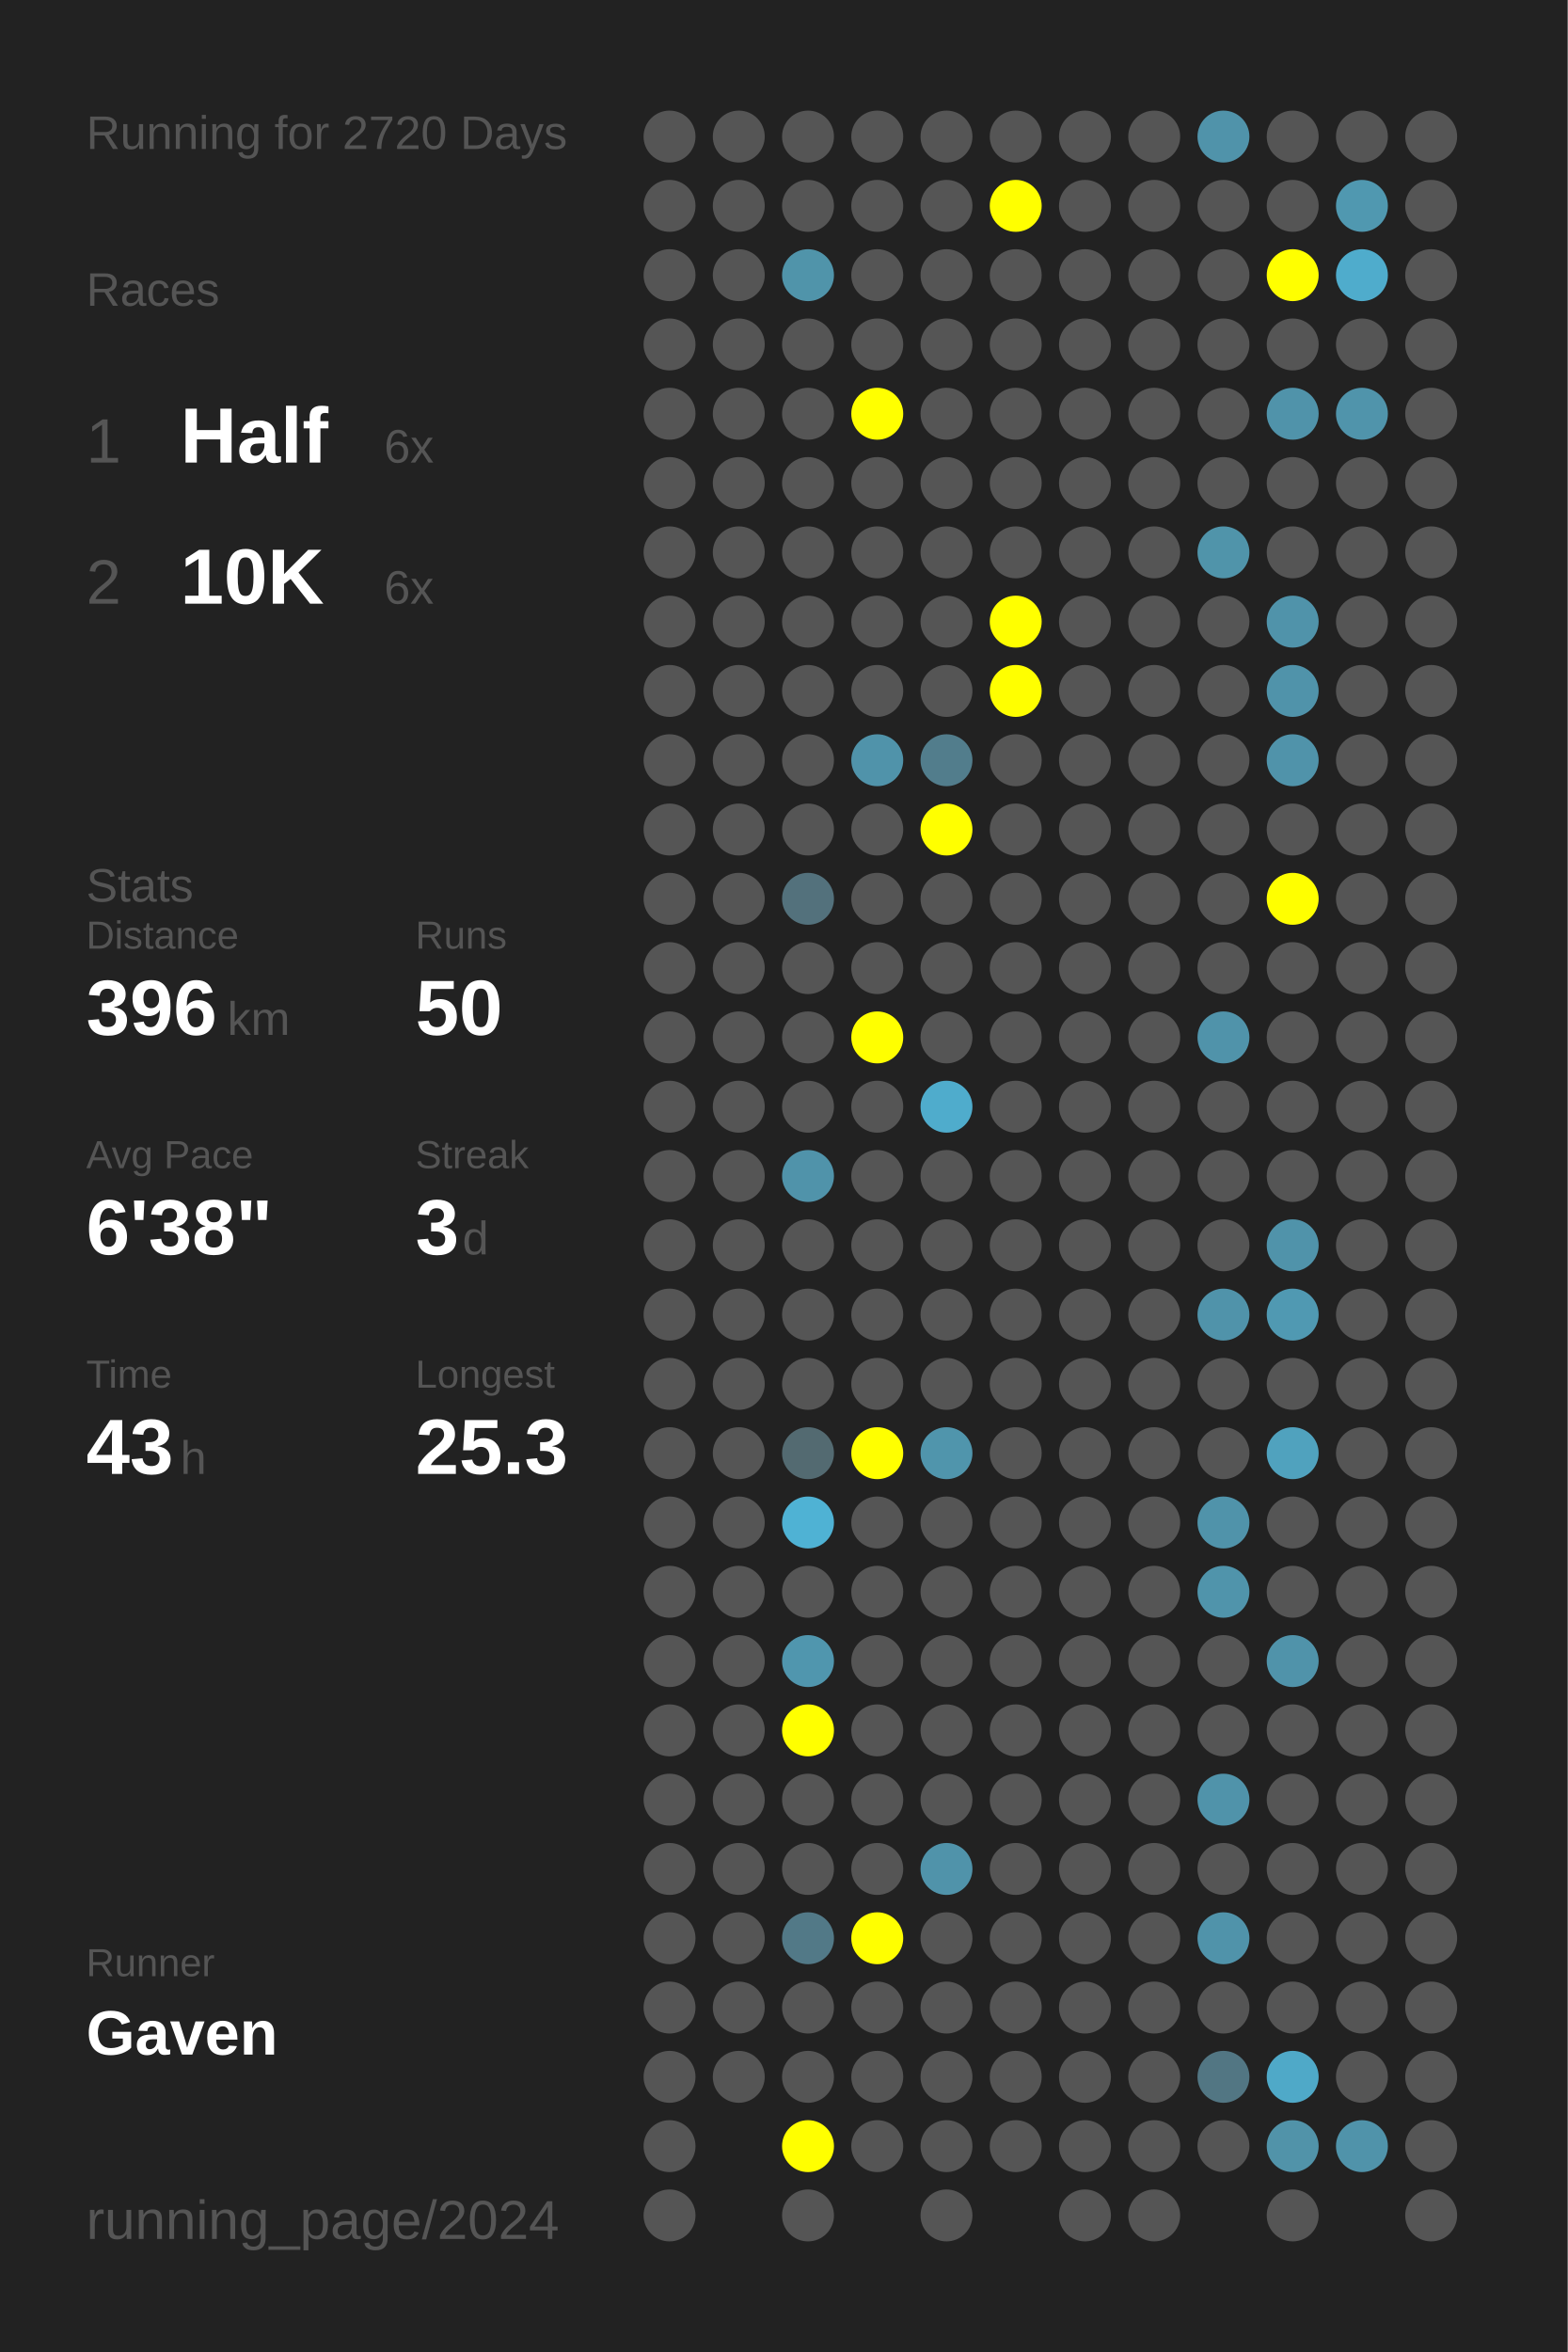
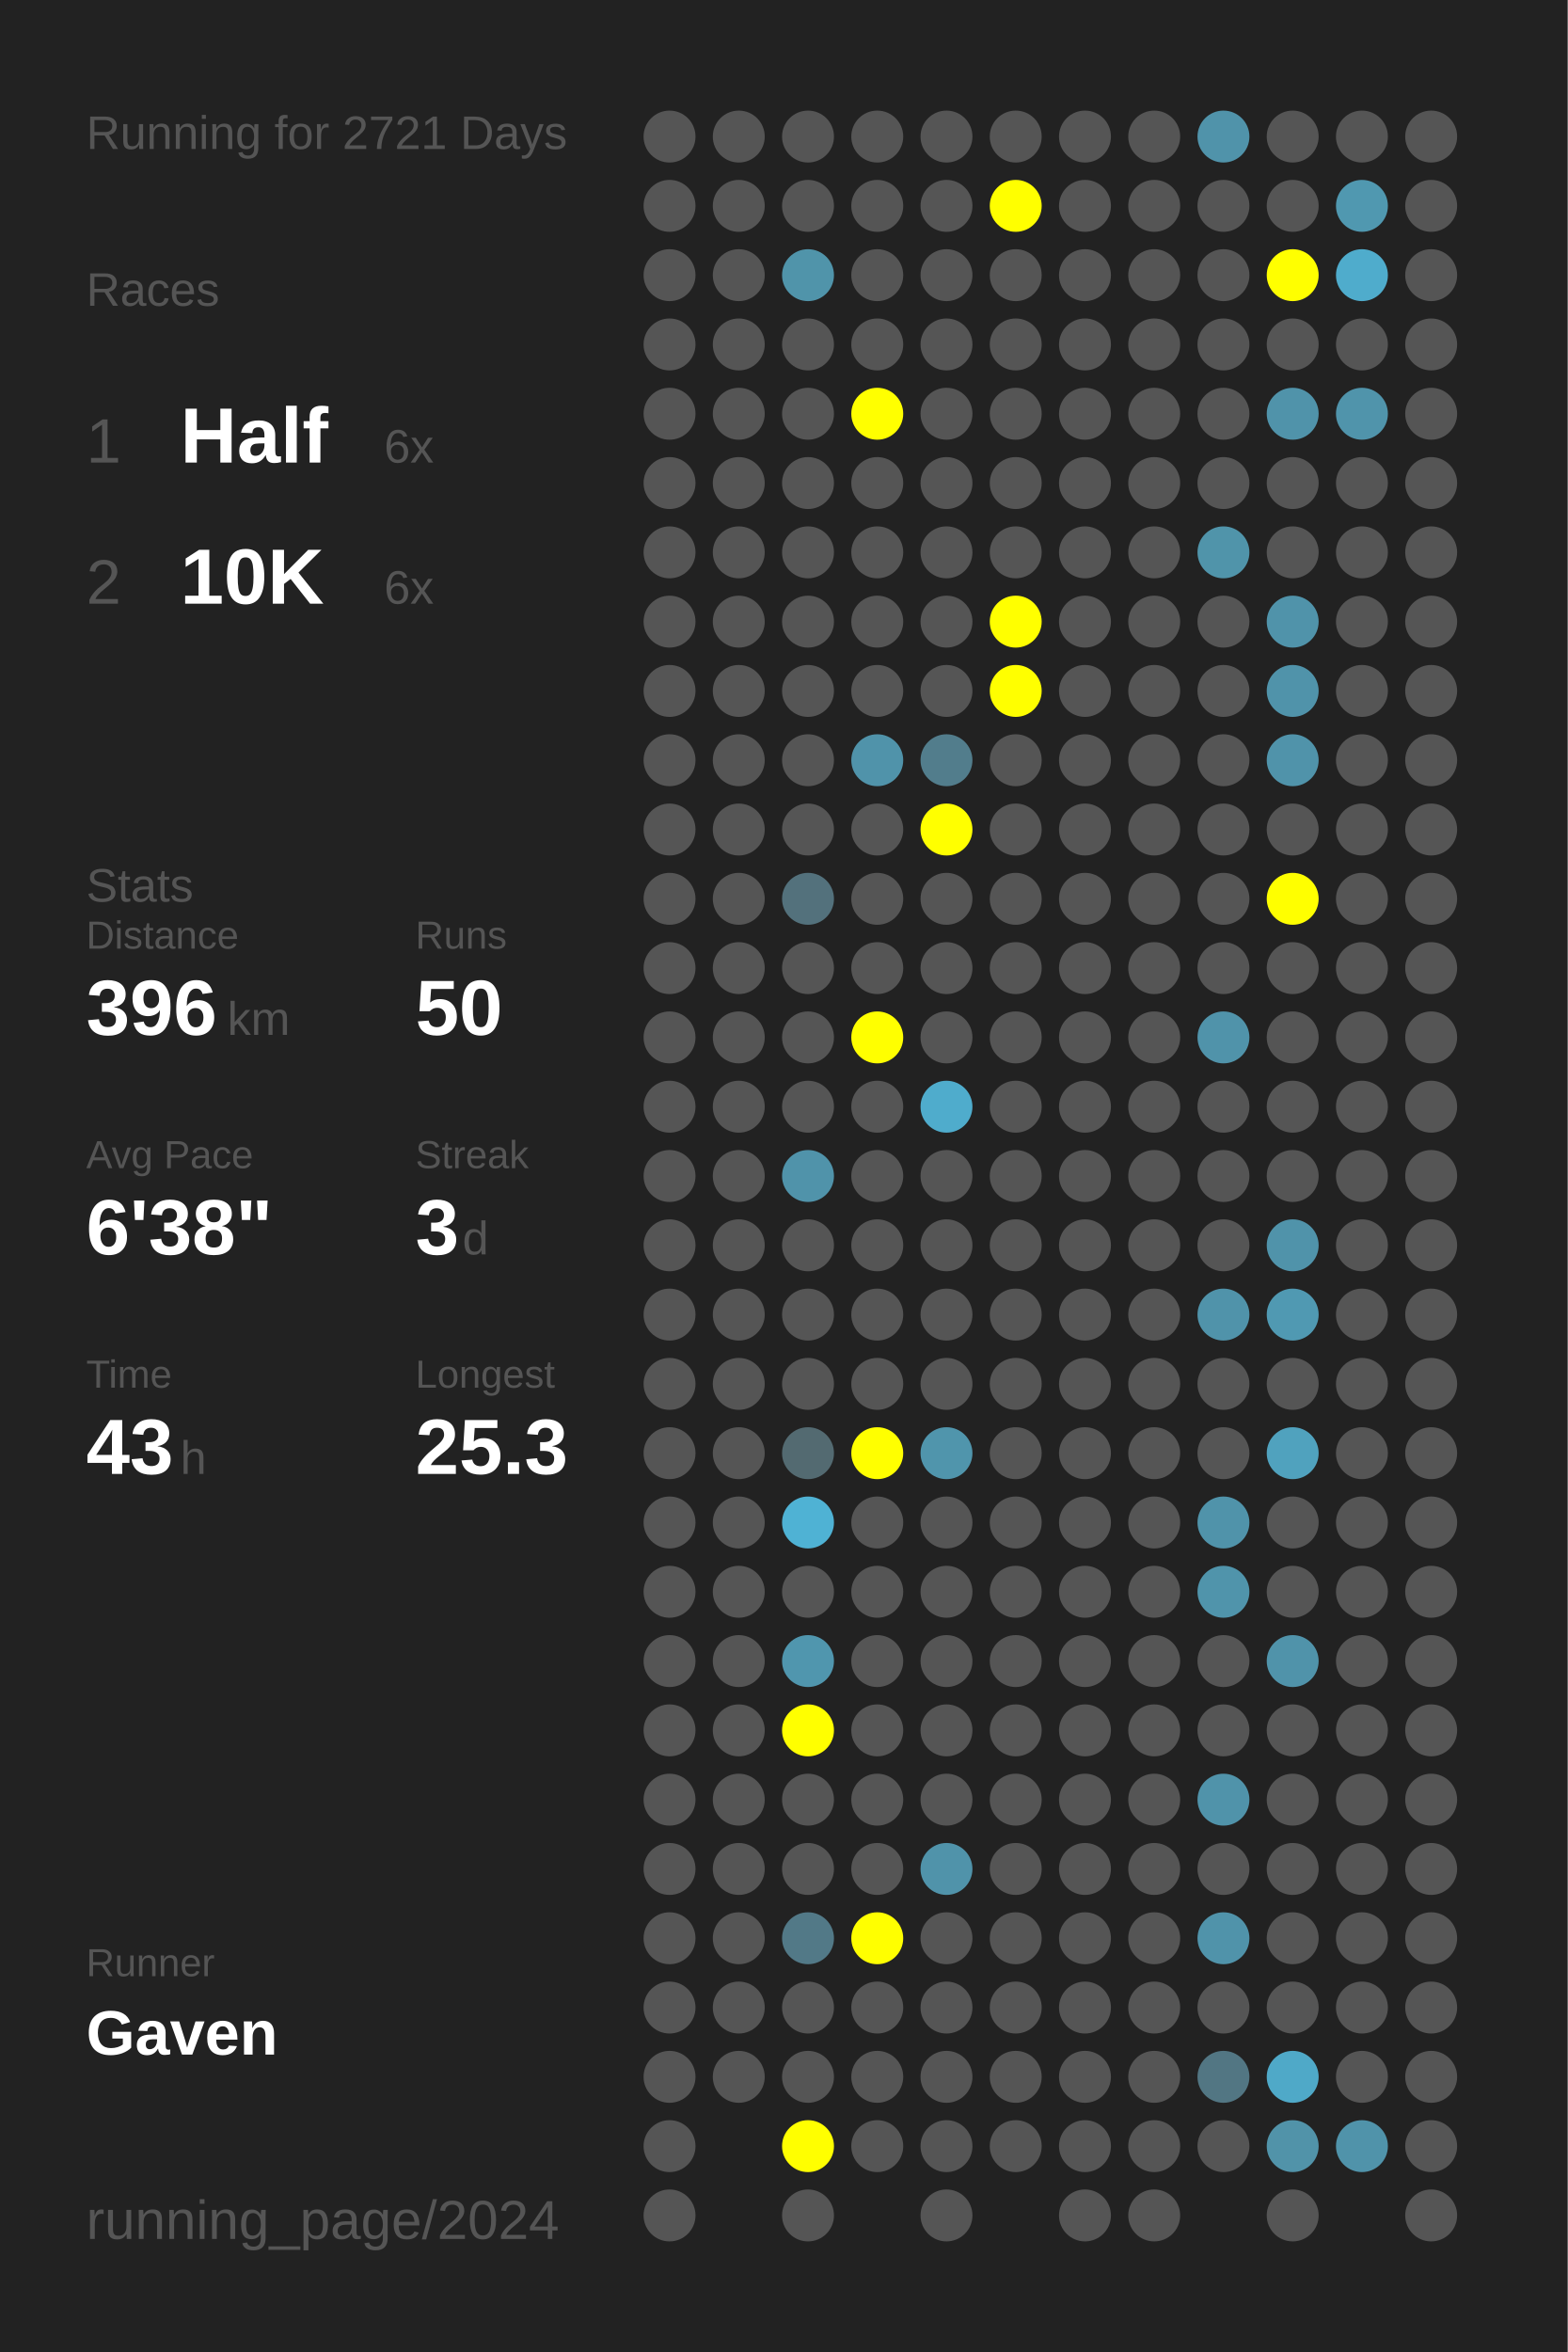
<svg xmlns="http://www.w3.org/2000/svg" baseProfile="full" height="300mm" version="1.1" viewBox="0,0,200,300" width="200mm">
  <defs />
  <rect fill="#222222" height="300" width="200" x="0" y="0" />
-   <text fill="#555555" style="font-size:6px; font-family:Arial;" x="11" y="19">Running for 2720 Days</text>
+   <text fill="#555555" style="font-size:6px; font-family:Arial;" x="11" y="19">Running for 2721 Days</text>
  <text fill="#555555" style="font-size:6px; font-family:Arial;" x="11" y="39">Races</text>
  <text fill="#555555" style="font-size:8px; font-family:Arial;" x="11" y="59">1</text>
  <text fill="#FFFFFF" style="font-size:10px; font-family:Arial; font-weight:bold;" x="23" y="59">Half</text>
  <text fill="#555555" style="font-size:6px; font-family:Arial;" x="49" y="59">6x</text>
  <text fill="#555555" style="font-size:8px; font-family:Arial;" x="11" y="77">2</text>
  <text fill="#FFFFFF" style="font-size:10px; font-family:Arial; font-weight:bold;" x="23" y="77">10K</text>
  <text fill="#555555" style="font-size:6px; font-family:Arial;" x="49" y="77">6x</text>
  <text fill="#555555" style="font-size:6px; font-family:Arial;" x="11" y="115">Stats</text>
  <text fill="#555555" style="font-size:5px; font-family:Arial;" x="11" y="121">Distance</text>
  <text fill="#FFFFFF" style="font-size:10px; font-family:Arial; font-weight:bold;" x="11" y="132">396</text>
  <text fill="#555555" style="font-size:6px; font-family:Arial;" x="29" y="132">km</text>
  <text fill="#555555" style="font-size:5px; font-family:Arial;" x="53" y="121">Runs</text>
  <text fill="#FFFFFF" style="font-size:10px; font-family:Arial; font-weight:bold;" x="53" y="132">50</text>
  <text fill="#555555" style="font-size:5px; font-family:Arial;" x="11" y="149">Avg Pace</text>
  <text fill="#FFFFFF" style="font-size:10px; font-family:Arial; font-weight:bold;" x="11" y="160">6'38"</text>
  <text fill="#555555" style="font-size:5px; font-family:Arial;" x="53" y="149">Streak</text>
  <text fill="#FFFFFF" style="font-size:10px; font-family:Arial; font-weight:bold;" x="53" y="160">3</text>
  <text fill="#555555" style="font-size:6px; font-family:Arial;" x="59" y="160">d</text>
  <text fill="#555555" style="font-size:5px; font-family:Arial;" x="11" y="177">Time</text>
  <text fill="#FFFFFF" style="font-size:10px; font-family:Arial; font-weight:bold;" x="11" y="188">43</text>
  <text fill="#555555" style="font-size:6px; font-family:Arial;" x="23" y="188">h</text>
  <text fill="#555555" style="font-size:5px; font-family:Arial;" x="53" y="177">Longest</text>
  <text fill="#FFFFFF" style="font-size:10px; font-family:Arial; font-weight:bold;" x="53" y="188">25.3</text>
  <text fill="#555555" style="font-size:5px; font-family:Arial;" x="11" y="252.065">Runner</text>
  <text fill="#FFFFFF" style="font-size:8px; font-family:Arial; font-weight:bold;" x="11" y="262.065">Gaven</text>
  <text fill="#555555" style="font-size:7px; font-family:Arial;" x="11" y="285.581">running_page/2024</text>
  <circle cx="85.417" cy="17.419" fill="#555555" r="3.312" />
  <circle cx="85.417" cy="26.258" fill="#555555" r="3.312" />
  <circle cx="85.417" cy="35.097" fill="#555555" r="3.312" />
  <circle cx="85.417" cy="43.935" fill="#555555" r="3.312" />
  <circle cx="85.417" cy="52.774" fill="#555555" r="3.312" />
  <circle cx="85.417" cy="61.613" fill="#555555" r="3.312" />
  <circle cx="85.417" cy="70.452" fill="#555555" r="3.312" />
  <circle cx="85.417" cy="79.29" fill="#555555" r="3.312" />
  <circle cx="85.417" cy="88.129" fill="#555555" r="3.312" />
  <circle cx="85.417" cy="96.968" fill="#555555" r="3.312" />
  <circle cx="85.417" cy="105.806" fill="#555555" r="3.312" />
  <circle cx="85.417" cy="114.645" fill="#555555" r="3.312" />
  <circle cx="85.417" cy="123.484" fill="#555555" r="3.312" />
  <circle cx="85.417" cy="132.323" fill="#555555" r="3.312" />
  <circle cx="85.417" cy="141.161" fill="#555555" r="3.312" />
  <circle cx="85.417" cy="150" fill="#555555" r="3.312" />
  <circle cx="85.417" cy="158.839" fill="#555555" r="3.312" />
  <circle cx="85.417" cy="167.677" fill="#555555" r="3.312" />
  <circle cx="85.417" cy="176.516" fill="#555555" r="3.312" />
  <circle cx="85.417" cy="185.355" fill="#555555" r="3.312" />
  <circle cx="85.417" cy="194.194" fill="#555555" r="3.312" />
  <circle cx="85.417" cy="203.032" fill="#555555" r="3.312" />
  <circle cx="85.417" cy="211.871" fill="#555555" r="3.312" />
  <circle cx="85.417" cy="220.71" fill="#555555" r="3.312" />
  <circle cx="85.417" cy="229.548" fill="#555555" r="3.312" />
  <circle cx="85.417" cy="238.387" fill="#555555" r="3.312" />
  <circle cx="85.417" cy="247.226" fill="#555555" r="3.312" />
  <circle cx="85.417" cy="256.065" fill="#555555" r="3.312" />
  <circle cx="85.417" cy="264.903" fill="#555555" r="3.312" />
  <circle cx="85.417" cy="273.742" fill="#555555" r="3.312" />
  <circle cx="85.417" cy="282.581" fill="#555555" r="3.312" />
  <circle cx="94.25" cy="17.419" fill="#555555" r="3.312" />
  <circle cx="94.25" cy="26.258" fill="#555555" r="3.312" />
  <circle cx="94.25" cy="35.097" fill="#555555" r="3.312" />
  <circle cx="94.25" cy="43.935" fill="#555555" r="3.312" />
  <circle cx="94.25" cy="52.774" fill="#555555" r="3.312" />
  <circle cx="94.25" cy="61.613" fill="#555555" r="3.312" />
  <circle cx="94.25" cy="70.452" fill="#555555" r="3.312" />
  <circle cx="94.25" cy="79.29" fill="#555555" r="3.312" />
  <circle cx="94.25" cy="88.129" fill="#555555" r="3.312" />
  <circle cx="94.25" cy="96.968" fill="#555555" r="3.312" />
  <circle cx="94.25" cy="105.806" fill="#555555" r="3.312" />
  <circle cx="94.25" cy="114.645" fill="#555555" r="3.312" />
  <circle cx="94.25" cy="123.484" fill="#555555" r="3.312" />
  <circle cx="94.25" cy="132.323" fill="#555555" r="3.312" />
  <circle cx="94.25" cy="141.161" fill="#555555" r="3.312" />
  <circle cx="94.25" cy="150" fill="#555555" r="3.312" />
  <circle cx="94.25" cy="158.839" fill="#555555" r="3.312" />
  <circle cx="94.25" cy="167.677" fill="#555555" r="3.312" />
  <circle cx="94.25" cy="176.516" fill="#555555" r="3.312" />
  <circle cx="94.25" cy="185.355" fill="#555555" r="3.312" />
  <circle cx="94.25" cy="194.194" fill="#555555" r="3.312" />
  <circle cx="94.25" cy="203.032" fill="#555555" r="3.312" />
  <circle cx="94.25" cy="211.871" fill="#555555" r="3.312" />
  <circle cx="94.25" cy="220.71" fill="#555555" r="3.312" />
  <circle cx="94.25" cy="229.548" fill="#555555" r="3.312" />
  <circle cx="94.25" cy="238.387" fill="#555555" r="3.312" />
  <circle cx="94.25" cy="247.226" fill="#555555" r="3.312" />
  <circle cx="94.25" cy="256.065" fill="#555555" r="3.312" />
  <circle cx="94.25" cy="264.903" fill="#555555" r="3.312" />
  <circle cx="103.083" cy="17.419" fill="#555555" r="3.312" />
  <circle cx="103.083" cy="26.258" fill="#555555" r="3.312" />
  <circle cx="103.083" cy="35.097" fill="#5094aa" r="3.312" />
  <circle cx="103.083" cy="43.935" fill="#555555" r="3.312" />
  <circle cx="103.083" cy="52.774" fill="#555555" r="3.312" />
  <circle cx="103.083" cy="61.613" fill="#555555" r="3.312" />
  <circle cx="103.083" cy="70.452" fill="#555555" r="3.312" />
  <circle cx="103.083" cy="79.29" fill="#555555" r="3.312" />
  <circle cx="103.083" cy="88.129" fill="#555555" r="3.312" />
  <circle cx="103.083" cy="96.968" fill="#555555" r="3.312" />
  <circle cx="103.083" cy="105.806" fill="#555555" r="3.312" />
  <circle cx="103.083" cy="114.645" fill="#53717c" r="3.312" />
  <circle cx="103.083" cy="123.484" fill="#555555" r="3.312" />
  <circle cx="103.083" cy="132.323" fill="#555555" r="3.312" />
  <circle cx="103.083" cy="141.161" fill="#555555" r="3.312" />
  <circle cx="103.083" cy="150" fill="#5093aa" r="3.312" />
  <circle cx="103.083" cy="158.839" fill="#555555" r="3.312" />
  <circle cx="103.083" cy="167.677" fill="#555555" r="3.312" />
  <circle cx="103.083" cy="176.516" fill="#555555" r="3.312" />
  <circle cx="103.083" cy="185.355" fill="#536a71" r="3.312" />
  <circle cx="103.083" cy="194.194" fill="#4fb2d4" r="3.312" />
  <circle cx="103.083" cy="203.032" fill="#555555" r="3.312" />
  <circle cx="103.083" cy="211.871" fill="#5096ae" r="3.312" />
  <circle cx="103.083" cy="220.71" fill="#FFFF00" r="3.312" />
  <circle cx="103.083" cy="229.548" fill="#555555" r="3.312" />
  <circle cx="103.083" cy="238.387" fill="#555555" r="3.312" />
  <circle cx="103.083" cy="247.226" fill="#527987" r="3.312" />
  <circle cx="103.083" cy="256.065" fill="#555555" r="3.312" />
  <circle cx="103.083" cy="264.903" fill="#555555" r="3.312" />
  <circle cx="103.083" cy="273.742" fill="#FFFF00" r="3.312" />
  <circle cx="103.083" cy="282.581" fill="#555555" r="3.312" />
  <circle cx="111.917" cy="17.419" fill="#555555" r="3.312" />
  <circle cx="111.917" cy="26.258" fill="#555555" r="3.312" />
  <circle cx="111.917" cy="35.097" fill="#555555" r="3.312" />
  <circle cx="111.917" cy="43.935" fill="#555555" r="3.312" />
  <circle cx="111.917" cy="52.774" fill="#FFFF00" r="3.312" />
  <circle cx="111.917" cy="61.613" fill="#555555" r="3.312" />
  <circle cx="111.917" cy="70.452" fill="#555555" r="3.312" />
  <circle cx="111.917" cy="79.29" fill="#555555" r="3.312" />
  <circle cx="111.917" cy="88.129" fill="#555555" r="3.312" />
  <circle cx="111.917" cy="96.968" fill="#5093aa" r="3.312" />
  <circle cx="111.917" cy="105.806" fill="#555555" r="3.312" />
  <circle cx="111.917" cy="114.645" fill="#555555" r="3.312" />
  <circle cx="111.917" cy="123.484" fill="#555555" r="3.312" />
  <circle cx="111.917" cy="132.323" fill="#FFFF00" r="3.312" />
  <circle cx="111.917" cy="141.161" fill="#555555" r="3.312" />
  <circle cx="111.917" cy="150" fill="#555555" r="3.312" />
  <circle cx="111.917" cy="158.839" fill="#555555" r="3.312" />
  <circle cx="111.917" cy="167.677" fill="#555555" r="3.312" />
  <circle cx="111.917" cy="176.516" fill="#555555" r="3.312" />
  <circle cx="111.917" cy="185.355" fill="#FFFF00" r="3.312" />
  <circle cx="111.917" cy="194.194" fill="#555555" r="3.312" />
  <circle cx="111.917" cy="203.032" fill="#555555" r="3.312" />
  <circle cx="111.917" cy="211.871" fill="#555555" r="3.312" />
  <circle cx="111.917" cy="220.71" fill="#555555" r="3.312" />
  <circle cx="111.917" cy="229.548" fill="#555555" r="3.312" />
  <circle cx="111.917" cy="238.387" fill="#555555" r="3.312" />
  <circle cx="111.917" cy="247.226" fill="#FFFF00" r="3.312" />
  <circle cx="111.917" cy="256.065" fill="#555555" r="3.312" />
  <circle cx="111.917" cy="264.903" fill="#555555" r="3.312" />
  <circle cx="111.917" cy="273.742" fill="#555555" r="3.312" />
  <circle cx="120.75" cy="17.419" fill="#555555" r="3.312" />
  <circle cx="120.75" cy="26.258" fill="#555555" r="3.312" />
  <circle cx="120.75" cy="35.097" fill="#555555" r="3.312" />
  <circle cx="120.75" cy="43.935" fill="#555555" r="3.312" />
  <circle cx="120.75" cy="52.774" fill="#555555" r="3.312" />
  <circle cx="120.75" cy="61.613" fill="#555555" r="3.312" />
  <circle cx="120.75" cy="70.452" fill="#555555" r="3.312" />
  <circle cx="120.75" cy="79.29" fill="#555555" r="3.312" />
  <circle cx="120.75" cy="88.129" fill="#555555" r="3.312" />
  <circle cx="120.75" cy="96.968" fill="#527d8c" r="3.312" />
  <circle cx="120.75" cy="105.806" fill="#FFFF00" r="3.312" />
  <circle cx="120.75" cy="114.645" fill="#555555" r="3.312" />
  <circle cx="120.75" cy="123.484" fill="#555555" r="3.312" />
  <circle cx="120.75" cy="132.323" fill="#555555" r="3.312" />
  <circle cx="120.75" cy="141.161" fill="#4faccc" r="3.312" />
  <circle cx="120.75" cy="150" fill="#555555" r="3.312" />
  <circle cx="120.75" cy="158.839" fill="#555555" r="3.312" />
  <circle cx="120.75" cy="167.677" fill="#555555" r="3.312" />
  <circle cx="120.75" cy="176.516" fill="#555555" r="3.312" />
  <circle cx="120.75" cy="185.355" fill="#5095ac" r="3.312" />
  <circle cx="120.75" cy="194.194" fill="#555555" r="3.312" />
  <circle cx="120.75" cy="203.032" fill="#555555" r="3.312" />
  <circle cx="120.75" cy="211.871" fill="#555555" r="3.312" />
  <circle cx="120.75" cy="220.71" fill="#555555" r="3.312" />
  <circle cx="120.75" cy="229.548" fill="#555555" r="3.312" />
  <circle cx="120.75" cy="238.387" fill="#5093aa" r="3.312" />
  <circle cx="120.75" cy="247.226" fill="#555555" r="3.312" />
  <circle cx="120.75" cy="256.065" fill="#555555" r="3.312" />
  <circle cx="120.75" cy="264.903" fill="#555555" r="3.312" />
  <circle cx="120.75" cy="273.742" fill="#555555" r="3.312" />
  <circle cx="120.75" cy="282.581" fill="#555555" r="3.312" />
  <circle cx="129.583" cy="17.419" fill="#555555" r="3.312" />
  <circle cx="129.583" cy="26.258" fill="#FFFF00" r="3.312" />
  <circle cx="129.583" cy="35.097" fill="#555555" r="3.312" />
  <circle cx="129.583" cy="43.935" fill="#555555" r="3.312" />
  <circle cx="129.583" cy="52.774" fill="#555555" r="3.312" />
  <circle cx="129.583" cy="61.613" fill="#555555" r="3.312" />
  <circle cx="129.583" cy="70.452" fill="#555555" r="3.312" />
  <circle cx="129.583" cy="79.29" fill="#FFFF00" r="3.312" />
  <circle cx="129.583" cy="88.129" fill="#FFFF00" r="3.312" />
  <circle cx="129.583" cy="96.968" fill="#555555" r="3.312" />
  <circle cx="129.583" cy="105.806" fill="#555555" r="3.312" />
  <circle cx="129.583" cy="114.645" fill="#555555" r="3.312" />
  <circle cx="129.583" cy="123.484" fill="#555555" r="3.312" />
  <circle cx="129.583" cy="132.323" fill="#555555" r="3.312" />
  <circle cx="129.583" cy="141.161" fill="#555555" r="3.312" />
  <circle cx="129.583" cy="150" fill="#555555" r="3.312" />
  <circle cx="129.583" cy="158.839" fill="#555555" r="3.312" />
  <circle cx="129.583" cy="167.677" fill="#555555" r="3.312" />
  <circle cx="129.583" cy="176.516" fill="#555555" r="3.312" />
  <circle cx="129.583" cy="185.355" fill="#555555" r="3.312" />
  <circle cx="129.583" cy="194.194" fill="#555555" r="3.312" />
  <circle cx="129.583" cy="203.032" fill="#555555" r="3.312" />
  <circle cx="129.583" cy="211.871" fill="#555555" r="3.312" />
  <circle cx="129.583" cy="220.71" fill="#555555" r="3.312" />
  <circle cx="129.583" cy="229.548" fill="#555555" r="3.312" />
  <circle cx="129.583" cy="238.387" fill="#555555" r="3.312" />
  <circle cx="129.583" cy="247.226" fill="#555555" r="3.312" />
  <circle cx="129.583" cy="256.065" fill="#555555" r="3.312" />
  <circle cx="129.583" cy="264.903" fill="#555555" r="3.312" />
  <circle cx="129.583" cy="273.742" fill="#555555" r="3.312" />
  <circle cx="138.417" cy="17.419" fill="#555555" r="3.312" />
  <circle cx="138.417" cy="26.258" fill="#555555" r="3.312" />
  <circle cx="138.417" cy="35.097" fill="#555555" r="3.312" />
  <circle cx="138.417" cy="43.935" fill="#555555" r="3.312" />
  <circle cx="138.417" cy="52.774" fill="#555555" r="3.312" />
  <circle cx="138.417" cy="61.613" fill="#555555" r="3.312" />
  <circle cx="138.417" cy="70.452" fill="#555555" r="3.312" />
  <circle cx="138.417" cy="79.29" fill="#555555" r="3.312" />
  <circle cx="138.417" cy="88.129" fill="#555555" r="3.312" />
  <circle cx="138.417" cy="96.968" fill="#555555" r="3.312" />
  <circle cx="138.417" cy="105.806" fill="#555555" r="3.312" />
  <circle cx="138.417" cy="114.645" fill="#555555" r="3.312" />
  <circle cx="138.417" cy="123.484" fill="#555555" r="3.312" />
  <circle cx="138.417" cy="132.323" fill="#555555" r="3.312" />
  <circle cx="138.417" cy="141.161" fill="#555555" r="3.312" />
  <circle cx="138.417" cy="150" fill="#555555" r="3.312" />
  <circle cx="138.417" cy="158.839" fill="#555555" r="3.312" />
  <circle cx="138.417" cy="167.677" fill="#555555" r="3.312" />
  <circle cx="138.417" cy="176.516" fill="#555555" r="3.312" />
  <circle cx="138.417" cy="185.355" fill="#555555" r="3.312" />
  <circle cx="138.417" cy="194.194" fill="#555555" r="3.312" />
  <circle cx="138.417" cy="203.032" fill="#555555" r="3.312" />
  <circle cx="138.417" cy="211.871" fill="#555555" r="3.312" />
  <circle cx="138.417" cy="220.71" fill="#555555" r="3.312" />
  <circle cx="138.417" cy="229.548" fill="#555555" r="3.312" />
  <circle cx="138.417" cy="238.387" fill="#555555" r="3.312" />
  <circle cx="138.417" cy="247.226" fill="#555555" r="3.312" />
  <circle cx="138.417" cy="256.065" fill="#555555" r="3.312" />
  <circle cx="138.417" cy="264.903" fill="#555555" r="3.312" />
  <circle cx="138.417" cy="273.742" fill="#555555" r="3.312" />
  <circle cx="138.417" cy="282.581" fill="#555555" r="3.312" />
  <circle cx="147.25" cy="17.419" fill="#555555" r="3.312" />
  <circle cx="147.25" cy="26.258" fill="#555555" r="3.312" />
  <circle cx="147.25" cy="35.097" fill="#555555" r="3.312" />
  <circle cx="147.25" cy="43.935" fill="#555555" r="3.312" />
  <circle cx="147.25" cy="52.774" fill="#555555" r="3.312" />
  <circle cx="147.25" cy="61.613" fill="#555555" r="3.312" />
  <circle cx="147.25" cy="70.452" fill="#555555" r="3.312" />
  <circle cx="147.25" cy="79.29" fill="#555555" r="3.312" />
  <circle cx="147.25" cy="88.129" fill="#555555" r="3.312" />
  <circle cx="147.25" cy="96.968" fill="#555555" r="3.312" />
  <circle cx="147.25" cy="105.806" fill="#555555" r="3.312" />
  <circle cx="147.25" cy="114.645" fill="#555555" r="3.312" />
  <circle cx="147.25" cy="123.484" fill="#555555" r="3.312" />
  <circle cx="147.25" cy="132.323" fill="#555555" r="3.312" />
  <circle cx="147.25" cy="141.161" fill="#555555" r="3.312" />
  <circle cx="147.25" cy="150" fill="#555555" r="3.312" />
  <circle cx="147.25" cy="158.839" fill="#555555" r="3.312" />
  <circle cx="147.25" cy="167.677" fill="#555555" r="3.312" />
  <circle cx="147.25" cy="176.516" fill="#555555" r="3.312" />
  <circle cx="147.25" cy="185.355" fill="#555555" r="3.312" />
  <circle cx="147.25" cy="194.194" fill="#555555" r="3.312" />
  <circle cx="147.25" cy="203.032" fill="#555555" r="3.312" />
  <circle cx="147.25" cy="211.871" fill="#555555" r="3.312" />
  <circle cx="147.25" cy="220.71" fill="#555555" r="3.312" />
  <circle cx="147.25" cy="229.548" fill="#555555" r="3.312" />
  <circle cx="147.25" cy="238.387" fill="#555555" r="3.312" />
  <circle cx="147.25" cy="247.226" fill="#555555" r="3.312" />
  <circle cx="147.25" cy="256.065" fill="#555555" r="3.312" />
  <circle cx="147.25" cy="264.903" fill="#555555" r="3.312" />
  <circle cx="147.25" cy="273.742" fill="#555555" r="3.312" />
  <circle cx="147.25" cy="282.581" fill="#555555" r="3.312" />
  <circle cx="156.083" cy="17.419" fill="#5093aa" r="3.312" />
  <circle cx="156.083" cy="26.258" fill="#555555" r="3.312" />
  <circle cx="156.083" cy="35.097" fill="#555555" r="3.312" />
  <circle cx="156.083" cy="43.935" fill="#555555" r="3.312" />
  <circle cx="156.083" cy="52.774" fill="#555555" r="3.312" />
  <circle cx="156.083" cy="61.613" fill="#555555" r="3.312" />
  <circle cx="156.083" cy="70.452" fill="#5094aa" r="3.312" />
  <circle cx="156.083" cy="79.29" fill="#555555" r="3.312" />
  <circle cx="156.083" cy="88.129" fill="#555555" r="3.312" />
  <circle cx="156.083" cy="96.968" fill="#555555" r="3.312" />
  <circle cx="156.083" cy="105.806" fill="#555555" r="3.312" />
  <circle cx="156.083" cy="114.645" fill="#555555" r="3.312" />
  <circle cx="156.083" cy="123.484" fill="#555555" r="3.312" />
  <circle cx="156.083" cy="132.323" fill="#5093aa" r="3.312" />
  <circle cx="156.083" cy="141.161" fill="#555555" r="3.312" />
  <circle cx="156.083" cy="150" fill="#555555" r="3.312" />
  <circle cx="156.083" cy="158.839" fill="#555555" r="3.312" />
  <circle cx="156.083" cy="167.677" fill="#5093aa" r="3.312" />
  <circle cx="156.083" cy="176.516" fill="#555555" r="3.312" />
  <circle cx="156.083" cy="185.355" fill="#555555" r="3.312" />
  <circle cx="156.083" cy="194.194" fill="#5093aa" r="3.312" />
  <circle cx="156.083" cy="203.032" fill="#5094ab" r="3.312" />
  <circle cx="156.083" cy="211.871" fill="#555555" r="3.312" />
  <circle cx="156.083" cy="220.71" fill="#555555" r="3.312" />
  <circle cx="156.083" cy="229.548" fill="#5093aa" r="3.312" />
  <circle cx="156.083" cy="238.387" fill="#555555" r="3.312" />
  <circle cx="156.083" cy="247.226" fill="#5093aa" r="3.312" />
  <circle cx="156.083" cy="256.065" fill="#555555" r="3.312" />
  <circle cx="156.083" cy="264.903" fill="#527683" r="3.312" />
  <circle cx="156.083" cy="273.742" fill="#555555" r="3.312" />
  <circle cx="164.917" cy="17.419" fill="#555555" r="3.312" />
  <circle cx="164.917" cy="26.258" fill="#555555" r="3.312" />
  <circle cx="164.917" cy="35.097" fill="#FFFF00" r="3.312" />
  <circle cx="164.917" cy="43.935" fill="#555555" r="3.312" />
  <circle cx="164.917" cy="52.774" fill="#5093aa" r="3.312" />
  <circle cx="164.917" cy="61.613" fill="#555555" r="3.312" />
  <circle cx="164.917" cy="70.452" fill="#555555" r="3.312" />
  <circle cx="164.917" cy="79.29" fill="#5093aa" r="3.312" />
  <circle cx="164.917" cy="88.129" fill="#5093aa" r="3.312" />
  <circle cx="164.917" cy="96.968" fill="#5093aa" r="3.312" />
  <circle cx="164.917" cy="105.806" fill="#555555" r="3.312" />
  <circle cx="164.917" cy="114.645" fill="#FFFF00" r="3.312" />
  <circle cx="164.917" cy="123.484" fill="#555555" r="3.312" />
  <circle cx="164.917" cy="132.323" fill="#555555" r="3.312" />
  <circle cx="164.917" cy="141.161" fill="#555555" r="3.312" />
  <circle cx="164.917" cy="150" fill="#555555" r="3.312" />
  <circle cx="164.917" cy="158.839" fill="#5093aa" r="3.312" />
  <circle cx="164.917" cy="167.677" fill="#5099b2" r="3.312" />
  <circle cx="164.917" cy="176.516" fill="#555555" r="3.312" />
  <circle cx="164.917" cy="185.355" fill="#50a2be" r="3.312" />
  <circle cx="164.917" cy="194.194" fill="#555555" r="3.312" />
  <circle cx="164.917" cy="203.032" fill="#555555" r="3.312" />
  <circle cx="164.917" cy="211.871" fill="#5093aa" r="3.312" />
  <circle cx="164.917" cy="220.71" fill="#555555" r="3.312" />
  <circle cx="164.917" cy="229.548" fill="#555555" r="3.312" />
  <circle cx="164.917" cy="238.387" fill="#555555" r="3.312" />
  <circle cx="164.917" cy="247.226" fill="#555555" r="3.312" />
  <circle cx="164.917" cy="256.065" fill="#555555" r="3.312" />
  <circle cx="164.917" cy="264.903" fill="#4fa9c8" r="3.312" />
  <circle cx="164.917" cy="273.742" fill="#5193a9" r="3.312" />
  <circle cx="164.917" cy="282.581" fill="#555555" r="3.312" />
  <circle cx="173.75" cy="17.419" fill="#555555" r="3.312" />
  <circle cx="173.75" cy="26.258" fill="#5098b0" r="3.312" />
  <circle cx="173.75" cy="35.097" fill="#4faccc" r="3.312" />
  <circle cx="173.75" cy="43.935" fill="#555555" r="3.312" />
  <circle cx="173.75" cy="52.774" fill="#5094ab" r="3.312" />
  <circle cx="173.75" cy="61.613" fill="#555555" r="3.312" />
  <circle cx="173.75" cy="70.452" fill="#555555" r="3.312" />
  <circle cx="173.75" cy="79.29" fill="#555555" r="3.312" />
  <circle cx="173.75" cy="88.129" fill="#555555" r="3.312" />
  <circle cx="173.75" cy="96.968" fill="#555555" r="3.312" />
  <circle cx="173.75" cy="105.806" fill="#555555" r="3.312" />
  <circle cx="173.75" cy="114.645" fill="#555555" r="3.312" />
  <circle cx="173.75" cy="123.484" fill="#555555" r="3.312" />
  <circle cx="173.75" cy="132.323" fill="#555555" r="3.312" />
  <circle cx="173.75" cy="141.161" fill="#555555" r="3.312" />
  <circle cx="173.75" cy="150" fill="#555555" r="3.312" />
  <circle cx="173.75" cy="158.839" fill="#555555" r="3.312" />
  <circle cx="173.75" cy="167.677" fill="#555555" r="3.312" />
  <circle cx="173.75" cy="176.516" fill="#555555" r="3.312" />
  <circle cx="173.75" cy="185.355" fill="#555555" r="3.312" />
  <circle cx="173.75" cy="194.194" fill="#555555" r="3.312" />
  <circle cx="173.75" cy="203.032" fill="#555555" r="3.312" />
  <circle cx="173.75" cy="211.871" fill="#555555" r="3.312" />
  <circle cx="173.75" cy="220.71" fill="#555555" r="3.312" />
  <circle cx="173.75" cy="229.548" fill="#555555" r="3.312" />
  <circle cx="173.75" cy="238.387" fill="#555555" r="3.312" />
  <circle cx="173.75" cy="247.226" fill="#555555" r="3.312" />
  <circle cx="173.75" cy="256.065" fill="#555555" r="3.312" />
  <circle cx="173.75" cy="264.903" fill="#555555" r="3.312" />
  <circle cx="173.75" cy="273.742" fill="#5093aa" r="3.312" />
  <circle cx="182.583" cy="17.419" fill="#555555" r="3.312" />
  <circle cx="182.583" cy="26.258" fill="#555555" r="3.312" />
  <circle cx="182.583" cy="35.097" fill="#555555" r="3.312" />
  <circle cx="182.583" cy="43.935" fill="#555555" r="3.312" />
  <circle cx="182.583" cy="52.774" fill="#555555" r="3.312" />
  <circle cx="182.583" cy="61.613" fill="#555555" r="3.312" />
  <circle cx="182.583" cy="70.452" fill="#555555" r="3.312" />
  <circle cx="182.583" cy="79.29" fill="#555555" r="3.312" />
  <circle cx="182.583" cy="88.129" fill="#555555" r="3.312" />
  <circle cx="182.583" cy="96.968" fill="#555555" r="3.312" />
  <circle cx="182.583" cy="105.806" fill="#555555" r="3.312" />
  <circle cx="182.583" cy="114.645" fill="#555555" r="3.312" />
  <circle cx="182.583" cy="123.484" fill="#555555" r="3.312" />
  <circle cx="182.583" cy="132.323" fill="#555555" r="3.312" />
  <circle cx="182.583" cy="141.161" fill="#555555" r="3.312" />
  <circle cx="182.583" cy="150" fill="#555555" r="3.312" />
  <circle cx="182.583" cy="158.839" fill="#555555" r="3.312" />
  <circle cx="182.583" cy="167.677" fill="#555555" r="3.312" />
  <circle cx="182.583" cy="176.516" fill="#555555" r="3.312" />
  <circle cx="182.583" cy="185.355" fill="#555555" r="3.312" />
  <circle cx="182.583" cy="194.194" fill="#555555" r="3.312" />
  <circle cx="182.583" cy="203.032" fill="#555555" r="3.312" />
  <circle cx="182.583" cy="211.871" fill="#555555" r="3.312" />
  <circle cx="182.583" cy="220.71" fill="#555555" r="3.312" />
  <circle cx="182.583" cy="229.548" fill="#555555" r="3.312" />
  <circle cx="182.583" cy="238.387" fill="#555555" r="3.312" />
  <circle cx="182.583" cy="247.226" fill="#555555" r="3.312" />
  <circle cx="182.583" cy="256.065" fill="#555555" r="3.312" />
  <circle cx="182.583" cy="264.903" fill="#555555" r="3.312" />
  <circle cx="182.583" cy="273.742" fill="#555555" r="3.312" />
  <circle cx="182.583" cy="282.581" fill="#555555" r="3.312" />
</svg>
